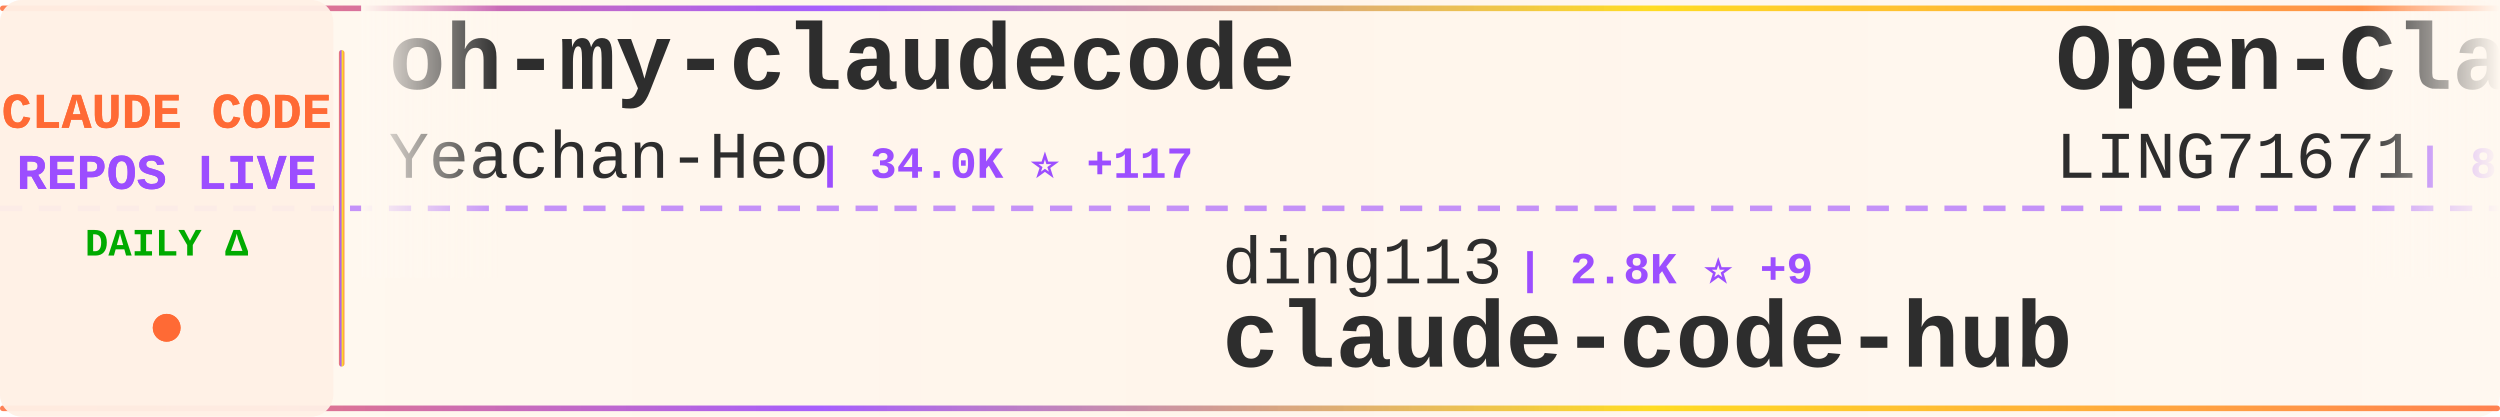
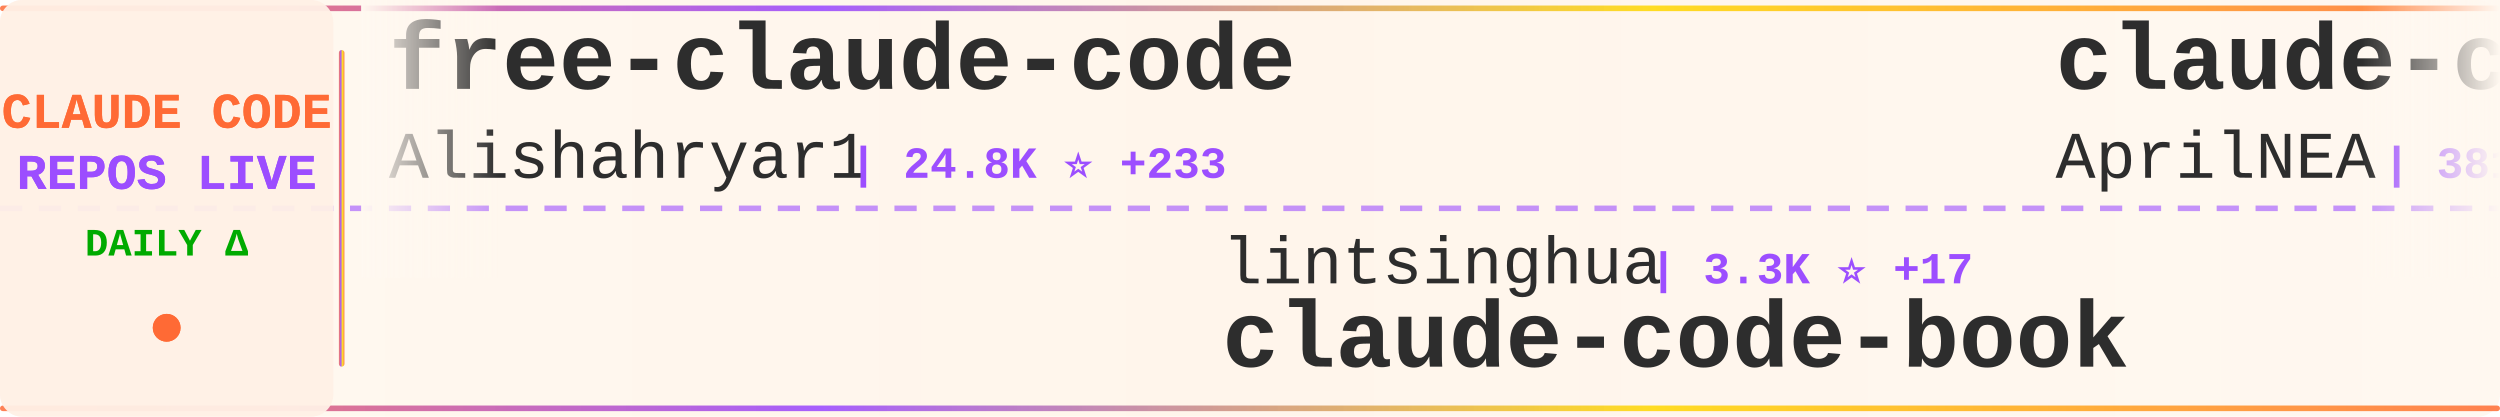
<svg xmlns="http://www.w3.org/2000/svg" width="900" height="150">
  <defs>
    <linearGradient id="tickerBg" x1="0%" y1="0%" x2="100%" y2="0%">
      <stop offset="0%" style="stop-color:#fff8f0;stop-opacity:0.98" />
      <stop offset="50%" style="stop-color:#fff5eb;stop-opacity:1" />
      <stop offset="100%" style="stop-color:#fff8f0;stop-opacity:0.98" />
    </linearGradient>
    <linearGradient id="borderGrad" x1="0%" y1="0%" x2="100%" y2="0%">
      <stop offset="0%" style="stop-color:#FF6B35;stop-opacity:0.85">
        <animate attributeName="stop-opacity" values="0.85;1;0.85" dur="2s" repeatCount="indefinite" />
      </stop>
      <stop offset="33%" style="stop-color:#9C4EFF;stop-opacity:0.9">
        <animate attributeName="stop-opacity" values="0.9;1;0.9" dur="2.2s" repeatCount="indefinite" />
      </stop>
      <stop offset="66%" style="stop-color:#FFD700;stop-opacity:0.85">
        <animate attributeName="stop-opacity" values="0.85;1;0.85" dur="1.8s" repeatCount="indefinite" />
      </stop>
      <stop offset="100%" style="stop-color:#FF6B35;stop-opacity:0.85">
        <animate attributeName="stop-opacity" values="0.85;1;0.85" dur="2s" repeatCount="indefinite" />
      </stop>
    </linearGradient>
    <filter id="textGlow">
      <feGaussianBlur stdDeviation="0.15" result="coloredBlur" />
      <feMerge>
        <feMergeNode in="coloredBlur" />
        <feMergeNode in="SourceGraphic" />
      </feMerge>
    </filter>
    <filter id="metricGlow">
      <feGaussianBlur stdDeviation="0.2" result="coloredBlur" />
      <feMerge>
        <feMergeNode in="coloredBlur" />
        <feMergeNode in="SourceGraphic" />
      </feMerge>
    </filter>
    <linearGradient id="leftFade" x1="0%" y1="0%" x2="100%" y2="0%">
      <stop offset="0%" style="stop-color:#fff8f0;stop-opacity:1" />
      <stop offset="100%" style="stop-color:#fff8f0;stop-opacity:0" />
    </linearGradient>
    <linearGradient id="rightFade" x1="0%" y1="0%" x2="100%" y2="0%">
      <stop offset="0%" style="stop-color:#fff8f0;stop-opacity:0" />
      <stop offset="100%" style="stop-color:#fff8f0;stop-opacity:1" />
    </linearGradient>
  </defs>
  <rect width="900" height="150" fill="url(#tickerBg)" rx="8" />
  <rect x="0" y="2" width="900" height="2" fill="url(#borderGrad)" rx="1" />
  <rect x="0" y="146" width="900" height="2" fill="url(#borderGrad)" rx="1" />
  <line x1="0" y1="75" x2="900" y2="75" stroke="#9C4EFF" stroke-width="2" stroke-dasharray="8 6" opacity="0.6" />
  <rect x="0" y="0" width="120" height="150" fill="#fff0e6" opacity="0.95" rx="8" />
  <text x="60" y="46" font-family="'Courier New', monospace" font-size="18" font-weight="bold" fill="#FF6B35" text-anchor="middle" filter="url(#textGlow)">
    CLAUDE CODE
  </text>
  <text x="60" y="68" font-family="'Courier New', monospace" font-size="18" font-weight="bold" fill="#9C4EFF" text-anchor="middle" filter="url(#textGlow)">
    REPOS LIVE
  </text>
  <text x="60" y="92" font-family="'Courier New', monospace" font-size="14" font-weight="bold" fill="#00aa00" text-anchor="middle">
    DAILY Δ
  </text>
  <circle cx="60" cy="118" r="5" fill="#FF6B35" filter="url(#metricGlow)">
    <animate attributeName="r" values="4;6;4" dur="1.5s" repeatCount="indefinite" />
    <animate attributeName="opacity" values="0.6;1;0.6" dur="1.5s" repeatCount="indefinite" />
  </circle>
  <rect x="122" y="18" width="2" height="114" fill="url(#borderGrad)" rx="1" />
  <clipPath id="tickerClip">
    <rect x="130" y="0" width="770" height="150" />
  </clipPath>
  <g clip-path="url(#tickerClip)">
    <g id="tickerItems">
      <animateTransform attributeName="transform" attributeType="XML" type="translate" from="0 0" to="-3000 0" dur="54s" repeatCount="indefinite" />
      <g transform="translate(0, 0)">
-         <text x="140" y="32" font-family="'Courier New', monospace" font-size="34" font-weight="bold" fill="#2d2d2d">oh-my-claudecode</text>
-         <text x="140" y="64" font-family="'Courier New', monospace" font-size="24" font-weight="normal" fill="#2d2d2d" opacity="1.0">Yeachan-Heo</text>
-         <text x="294" y="64" font-family="'Courier New', monospace" font-size="16" font-weight="bold" fill="#9C4EFF"> | 34.0K ⭐ +117</text>
+         <text x="140" y="32" font-family="'Courier New', monospace" font-size="34" font-weight="bold" fill="#2d2d2d">free-claude-code</text>
+         <text x="140" y="64" font-family="'Courier New', monospace" font-size="24" font-weight="normal" fill="#2d2d2d" opacity="1.0">Alishahryar1</text>
+         <text x="306" y="64" font-family="'Courier New', monospace" font-size="16" font-weight="bold" fill="#9C4EFF"> | 24.8K ⭐ +233</text>
      </g>
      <g transform="translate(300, 0)">
-         <text x="140" y="102" font-family="'Courier New', monospace" font-size="24" font-weight="normal" fill="#2d2d2d" opacity="1.0">ding113</text>
-         <text x="246" y="102" font-family="'Courier New', monospace" font-size="16" font-weight="bold" fill="#9C4EFF"> | 2.8K ⭐ +9</text>
-         <text x="140" y="132" font-family="'Courier New', monospace" font-size="34" font-weight="bold" fill="#2d2d2d">claude-code-hub</text>
+         <text x="140" y="102" font-family="'Courier New', monospace" font-size="24" font-weight="normal" fill="#2d2d2d" opacity="1.0">lintsinghua</text>
+         <text x="294" y="102" font-family="'Courier New', monospace" font-size="16" font-weight="bold" fill="#9C4EFF"> | 3.3K ⭐ +17</text>
+         <text x="140" y="132" font-family="'Courier New', monospace" font-size="34" font-weight="bold" fill="#2d2d2d">claude-code-book</text>
      </g>
      <g transform="translate(600, 0)">
-         <text x="140" y="32" font-family="'Courier New', monospace" font-size="34" font-weight="bold" fill="#2d2d2d">Open-ClaudeCode</text>
-         <text x="140" y="64" font-family="'Courier New', monospace" font-size="24" font-weight="normal" fill="#2d2d2d" opacity="1.0">LING71671</text>
-         <text x="270" y="64" font-family="'Courier New', monospace" font-size="16" font-weight="bold" fill="#9C4EFF"> | 830 ⭐</text>
+         <text x="140" y="32" font-family="'Courier New', monospace" font-size="34" font-weight="bold" fill="#2d2d2d">claude-code-source</text>
+         <text x="140" y="64" font-family="'Courier New', monospace" font-size="24" font-weight="normal" fill="#2d2d2d" opacity="1.0">AprilNEA</text>
+         <text x="258" y="64" font-family="'Courier New', monospace" font-size="16" font-weight="bold" fill="#9C4EFF"> | 381 ⭐ +3</text>
      </g>
      <g transform="translate(900, 0)">
-         <text x="140" y="102" font-family="'Courier New', monospace" font-size="24" font-weight="normal" fill="#2d2d2d" opacity="1.0">ykdojo</text>
-         <text x="234" y="102" font-family="'Courier New', monospace" font-size="16" font-weight="bold" fill="#9C4EFF"> | 8.3K ⭐ +21</text>
-         <text x="140" y="132" font-family="'Courier New', monospace" font-size="34" font-weight="bold" fill="#2d2d2d">claude-code-tips</text>
+         <text x="140" y="102" font-family="'Courier New', monospace" font-size="24" font-weight="normal" fill="#2d2d2d" opacity="1.0">SeemSeam</text>
+         <text x="258" y="102" font-family="'Courier New', monospace" font-size="16" font-weight="bold" fill="#9C4EFF"> | 2.6K ⭐ +11</text>
+         <text x="140" y="132" font-family="'Courier New', monospace" font-size="34" font-weight="bold" fill="#2d2d2d">claude_codex_bridge</text>
      </g>
      <g transform="translate(1200, 0)">
-         <text x="140" y="32" font-family="'Courier New', monospace" font-size="34" font-weight="bold" fill="#2d2d2d">agents</text>
-         <text x="140" y="64" font-family="'Courier New', monospace" font-size="24" font-weight="normal" fill="#2d2d2d" opacity="1.0">wshobson</text>
-         <text x="258" y="64" font-family="'Courier New', monospace" font-size="16" font-weight="bold" fill="#9C4EFF"> | 35.4K ⭐ +75</text>
+         <text x="140" y="32" font-family="'Courier New', monospace" font-size="34" font-weight="bold" fill="#2d2d2d">claude-code</text>
+         <text x="140" y="64" font-family="'Courier New', monospace" font-size="24" font-weight="normal" fill="#2d2d2d" opacity="1.0">lowcortisolprogrammer</text>
+         <text x="414" y="64" font-family="'Courier New', monospace" font-size="16" font-weight="bold" fill="#9C4EFF"> | 172 ⭐</text>
      </g>
      <g transform="translate(1500, 0)">
-         <text x="140" y="102" font-family="'Courier New', monospace" font-size="24" font-weight="normal" fill="#2d2d2d" opacity="1.0">oboard</text>
-         <text x="234" y="102" font-family="'Courier New', monospace" font-size="16" font-weight="bold" fill="#9C4EFF"> | 3.1K ⭐ +4</text>
-         <text x="140" y="132" font-family="'Courier New', monospace" font-size="34" font-weight="bold" fill="#2d2d2d">claude-code-rev</text>
+         <text x="140" y="102" font-family="'Courier New', monospace" font-size="24" font-weight="normal" fill="#2d2d2d" opacity="1.0">freestylefly</text>
+         <text x="306" y="102" font-family="'Courier New', monospace" font-size="16" font-weight="bold" fill="#9C4EFF"> | 125 ⭐ +1</text>
+         <text x="140" y="132" font-family="'Courier New', monospace" font-size="34" font-weight="bold" fill="#2d2d2d">claude-code</text>
      </g>
      <g transform="translate(1800, 0)">
-         <text x="140" y="32" font-family="'Courier New', monospace" font-size="34" font-weight="bold" fill="#2d2d2d">ralph</text>
-         <text x="140" y="64" font-family="'Courier New', monospace" font-size="24" font-weight="normal" fill="#2d2d2d" opacity="1.0">snarktank</text>
-         <text x="270" y="64" font-family="'Courier New', monospace" font-size="16" font-weight="bold" fill="#9C4EFF"> | 19.1K ⭐ +57</text>
+         <text x="140" y="32" font-family="'Courier New', monospace" font-size="34" font-weight="bold" fill="#2d2d2d">claude-code-security-rev...</text>
+         <text x="140" y="64" font-family="'Courier New', monospace" font-size="24" font-weight="normal" fill="#2d2d2d" opacity="1.0">anthropics</text>
+         <text x="282" y="64" font-family="'Courier New', monospace" font-size="16" font-weight="bold" fill="#9C4EFF"> | 4.6K ⭐ +15</text>
      </g>
      <g transform="translate(2100, 0)">
-         <text x="140" y="102" font-family="'Courier New', monospace" font-size="24" font-weight="normal" fill="#2d2d2d" opacity="1.0">FlorianBruniaux</text>
-         <text x="342" y="102" font-family="'Courier New', monospace" font-size="16" font-weight="bold" fill="#9C4EFF"> | 4.3K ⭐ +15</text>
-         <text x="140" y="132" font-family="'Courier New', monospace" font-size="34" font-weight="bold" fill="#2d2d2d">claude-code-ultimate-gui...</text>
+         <text x="140" y="102" font-family="'Courier New', monospace" font-size="24" font-weight="normal" fill="#2d2d2d" opacity="1.0">alejandrobalderas</text>
+         <text x="366" y="102" font-family="'Courier New', monospace" font-size="16" font-weight="bold" fill="#9C4EFF"> | 1.9K ⭐ +1</text>
+         <text x="140" y="132" font-family="'Courier New', monospace" font-size="34" font-weight="bold" fill="#2d2d2d">claude-code-from-source</text>
      </g>
      <g transform="translate(2400, 0)">
-         <text x="140" y="32" font-family="'Courier New', monospace" font-size="34" font-weight="bold" fill="#2d2d2d">Claude-code</text>
-         <text x="140" y="64" font-family="'Courier New', monospace" font-size="24" font-weight="normal" fill="#2d2d2d" opacity="1.0">fazxes</text>
-         <text x="234" y="64" font-family="'Courier New', monospace" font-size="16" font-weight="bold" fill="#9C4EFF"> | 216 ⭐ +1</text>
+         <text x="140" y="32" font-family="'Courier New', monospace" font-size="34" font-weight="bold" fill="#2d2d2d">Claude-Code-Source-Study</text>
+         <text x="140" y="64" font-family="'Courier New', monospace" font-size="24" font-weight="normal" fill="#2d2d2d" opacity="1.0">luyao618</text>
+         <text x="258" y="64" font-family="'Courier New', monospace" font-size="16" font-weight="bold" fill="#9C4EFF"> | 1.4K ⭐ +6</text>
      </g>
      <g transform="translate(2700, 0)">
-         <text x="140" y="102" font-family="'Courier New', monospace" font-size="24" font-weight="normal" fill="#2d2d2d" opacity="1.0">nanocoai</text>
-         <text x="258" y="102" font-family="'Courier New', monospace" font-size="16" font-weight="bold" fill="#9C4EFF"> | 28.9K ⭐ +34</text>
-         <text x="140" y="132" font-family="'Courier New', monospace" font-size="34" font-weight="bold" fill="#2d2d2d">nanoclaw</text>
+         <text x="140" y="102" font-family="'Courier New', monospace" font-size="24" font-weight="normal" fill="#2d2d2d" opacity="1.0">nicedreamzapp</text>
+         <text x="318" y="102" font-family="'Courier New', monospace" font-size="16" font-weight="bold" fill="#9C4EFF"> | 2.6K ⭐ +7</text>
+         <text x="140" y="132" font-family="'Courier New', monospace" font-size="34" font-weight="bold" fill="#2d2d2d">claude-code-local</text>
      </g>
      <g transform="translate(3000, 0)">
-         <text x="140" y="32" font-family="'Courier New', monospace" font-size="34" font-weight="bold" fill="#2d2d2d">oh-my-claudecode</text>
-         <text x="140" y="64" font-family="'Courier New', monospace" font-size="24" font-weight="normal" fill="#2d2d2d" opacity="1.0">Yeachan-Heo</text>
-         <text x="294" y="64" font-family="'Courier New', monospace" font-size="16" font-weight="bold" fill="#9C4EFF"> | 34.0K ⭐ +117</text>
+         <text x="140" y="32" font-family="'Courier New', monospace" font-size="34" font-weight="bold" fill="#2d2d2d">free-claude-code</text>
+         <text x="140" y="64" font-family="'Courier New', monospace" font-size="24" font-weight="normal" fill="#2d2d2d" opacity="1.0">Alishahryar1</text>
+         <text x="306" y="64" font-family="'Courier New', monospace" font-size="16" font-weight="bold" fill="#9C4EFF"> | 24.8K ⭐ +233</text>
      </g>
      <g transform="translate(3300, 0)">
-         <text x="140" y="102" font-family="'Courier New', monospace" font-size="24" font-weight="normal" fill="#2d2d2d" opacity="1.0">ding113</text>
-         <text x="246" y="102" font-family="'Courier New', monospace" font-size="16" font-weight="bold" fill="#9C4EFF"> | 2.8K ⭐ +9</text>
-         <text x="140" y="132" font-family="'Courier New', monospace" font-size="34" font-weight="bold" fill="#2d2d2d">claude-code-hub</text>
+         <text x="140" y="102" font-family="'Courier New', monospace" font-size="24" font-weight="normal" fill="#2d2d2d" opacity="1.0">lintsinghua</text>
+         <text x="294" y="102" font-family="'Courier New', monospace" font-size="16" font-weight="bold" fill="#9C4EFF"> | 3.3K ⭐ +17</text>
+         <text x="140" y="132" font-family="'Courier New', monospace" font-size="34" font-weight="bold" fill="#2d2d2d">claude-code-book</text>
      </g>
      <g transform="translate(3600, 0)">
-         <text x="140" y="32" font-family="'Courier New', monospace" font-size="34" font-weight="bold" fill="#2d2d2d">Open-ClaudeCode</text>
-         <text x="140" y="64" font-family="'Courier New', monospace" font-size="24" font-weight="normal" fill="#2d2d2d" opacity="1.0">LING71671</text>
-         <text x="270" y="64" font-family="'Courier New', monospace" font-size="16" font-weight="bold" fill="#9C4EFF"> | 830 ⭐</text>
+         <text x="140" y="32" font-family="'Courier New', monospace" font-size="34" font-weight="bold" fill="#2d2d2d">claude-code-source</text>
+         <text x="140" y="64" font-family="'Courier New', monospace" font-size="24" font-weight="normal" fill="#2d2d2d" opacity="1.0">AprilNEA</text>
+         <text x="258" y="64" font-family="'Courier New', monospace" font-size="16" font-weight="bold" fill="#9C4EFF"> | 381 ⭐ +3</text>
      </g>
      <g transform="translate(3900, 0)">
-         <text x="140" y="102" font-family="'Courier New', monospace" font-size="24" font-weight="normal" fill="#2d2d2d" opacity="1.0">ykdojo</text>
-         <text x="234" y="102" font-family="'Courier New', monospace" font-size="16" font-weight="bold" fill="#9C4EFF"> | 8.3K ⭐ +21</text>
-         <text x="140" y="132" font-family="'Courier New', monospace" font-size="34" font-weight="bold" fill="#2d2d2d">claude-code-tips</text>
+         <text x="140" y="102" font-family="'Courier New', monospace" font-size="24" font-weight="normal" fill="#2d2d2d" opacity="1.0">SeemSeam</text>
+         <text x="258" y="102" font-family="'Courier New', monospace" font-size="16" font-weight="bold" fill="#9C4EFF"> | 2.6K ⭐ +11</text>
+         <text x="140" y="132" font-family="'Courier New', monospace" font-size="34" font-weight="bold" fill="#2d2d2d">claude_codex_bridge</text>
      </g>
    </g>
  </g>
  <rect x="130" y="0" width="50" height="100" fill="url(#leftFade)" />
  <rect x="850" y="0" width="50" height="100" fill="url(#rightFade)" />
</svg>
